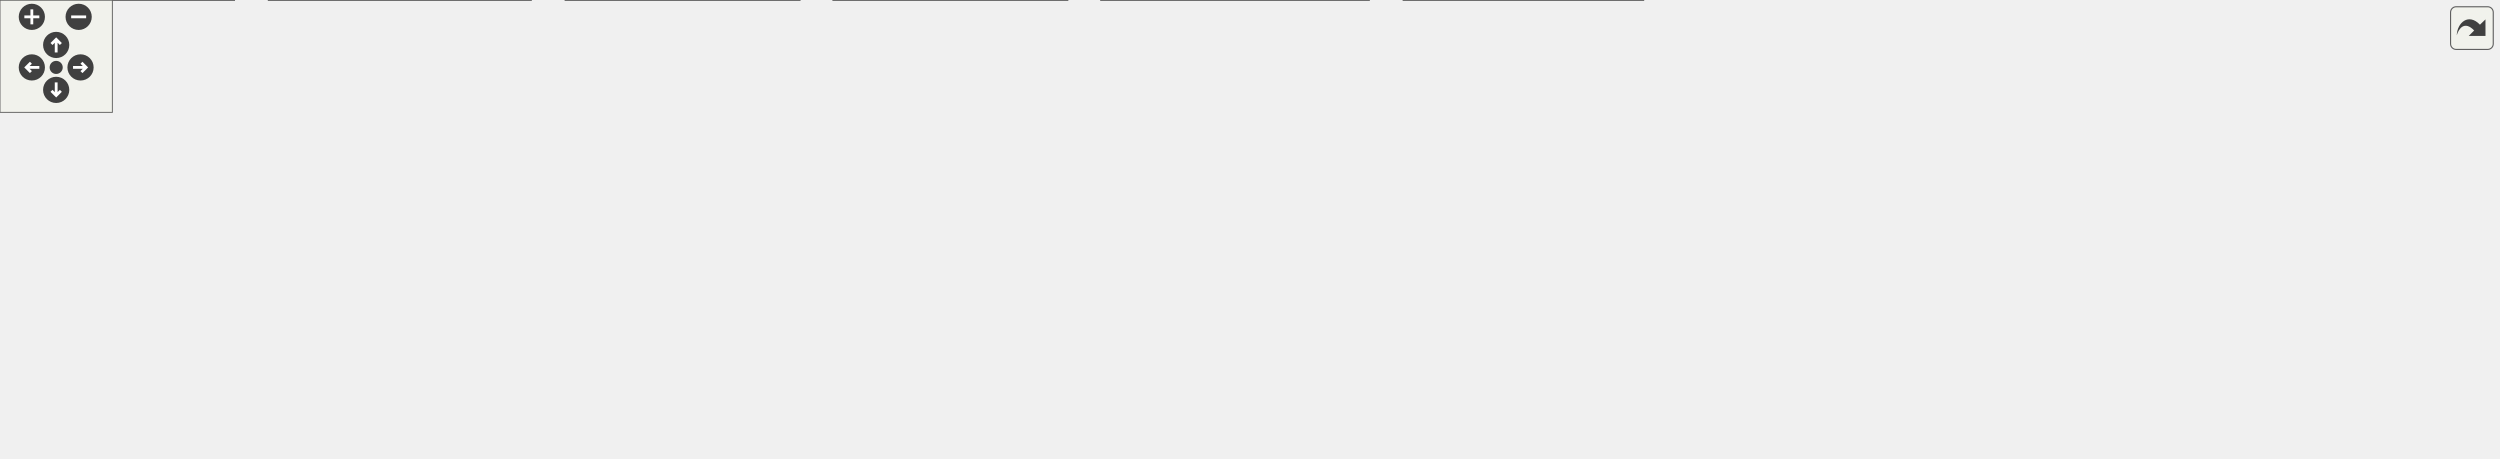
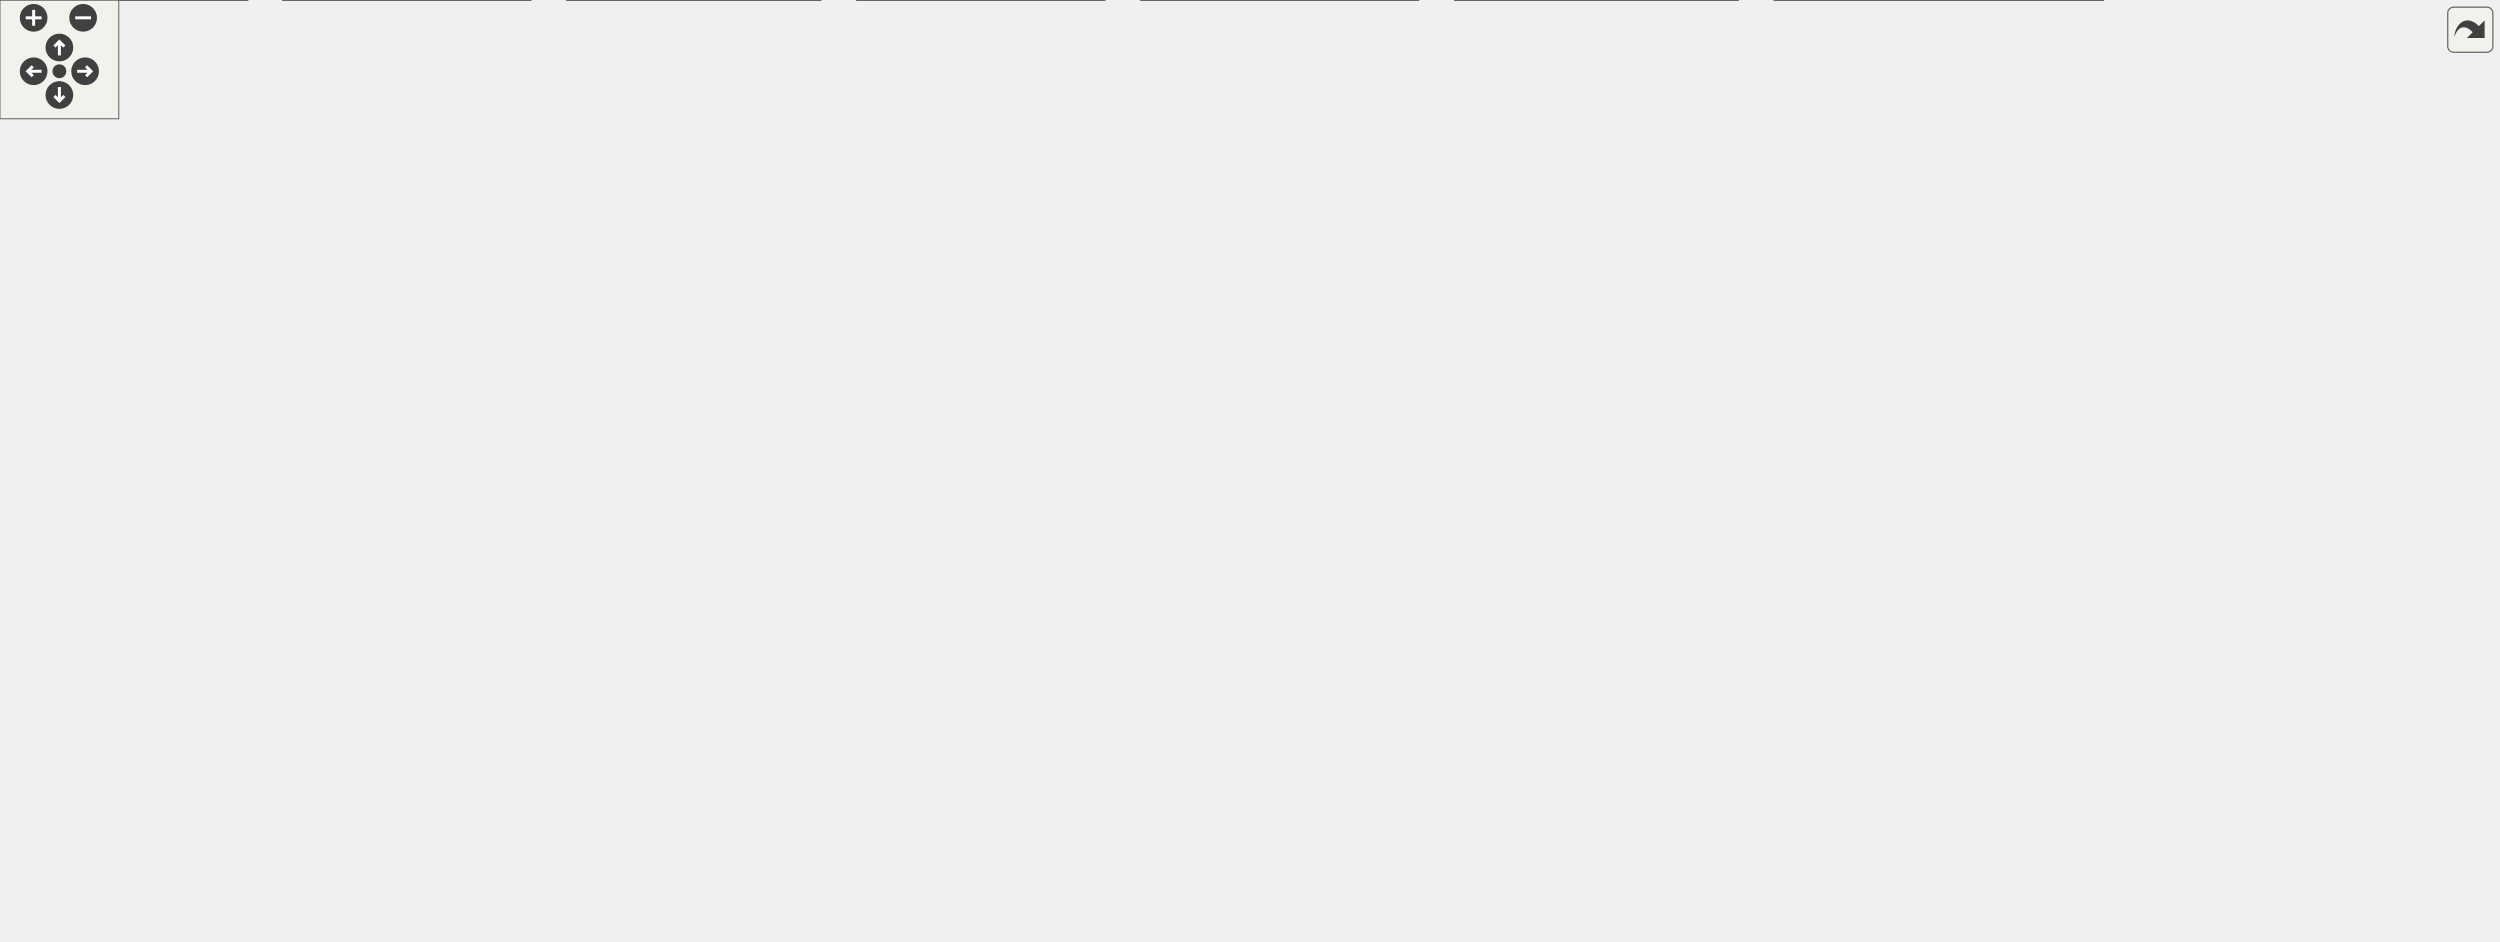
<svg xmlns="http://www.w3.org/2000/svg" xmlns:xlink="http://www.w3.org/1999/xlink" id="main" version="1.1" xml:space="preserve">
  <style type="text/css">
.edge:hover path { stroke: red; }
.edge:hover polygon { stroke: red; fill: red; }
</style>
  <defs>
    <circle id="rim" cx="0" cy="0" r="7" />
    <circle id="rim2" cx="0" cy="0" r="3.5" />
    <g id="zoomPlus">
      <use xlink:href="#rim" fill="#404040">
        <set attributeName="fill" to="#808080" begin="zoomplus.mouseover" end="zoomplus.mouseout" />
      </use>
      <path d="M-4,0h8M0,-4v8" fill="none" stroke="white" stroke-width="1.5" pointer-events="none" />
    </g>
    <g id="zoomMin">
      <use xlink:href="#rim" fill="#404040">
        <set attributeName="fill" to="#808080" begin="zoomminus.mouseover" end="zoomminus.mouseout" />
      </use>
      <path d="M-4,0h8" fill="none" stroke="white" stroke-width="1.5" pointer-events="none" />
    </g>
    <g id="dirArrow">
      <path fill="none" stroke="white" stroke-width="1.5" d="M0,-3.0v7 M-2.5,-0.5L0,-3.0L2.5,-0.5" />
    </g>
    <g id="resetDef">
      <use xlink:href="#rim2" fill="#404040">
        <set attributeName="fill" to="#808080" begin="reset.mouseover" end="reset.mouseout" />
      </use>
    </g>
  </defs>
  <svg id="graph" class="graph">
    <g id="viewport">
      <g id="node1" class="node">
        <g id="a_node1">
          <a xlink:title=" ">
-             <polygon fill="#999999" stroke="#666666" points="904,-184 701,-184 701,-154 904,-154 904,-184" />
-             <text text-anchor="start" x="709" y="-172" font-family="Helvetica,sans-Serif" font-size="10.00">plugins/resources/meshloader</text>
-             <text text-anchor="middle" x="802.5" y="-161" font-family="Helvetica,sans-Serif" font-size="10.00">/src/Madgine/meshloader/gpumeshloader.h</text>
+             <polygon fill="#999999" stroke="#666666" points="667,-415 464,-415 464,-385 667,-385 667,-415" />
+             <text text-anchor="start" x="472" y="-403" font-family="Helvetica,sans-Serif" font-size="10.00">plugins/resources/meshloader</text>
+             <text text-anchor="middle" x="565.5" y="-392" font-family="Helvetica,sans-Serif" font-size="10.00">/src/Madgine/meshloader/gpumeshloader.h</text>
          </a>
        </g>
      </g>
      <g id="node2" class="node">
        <g id="a_node2">
-           <a xlink:href="mesh_8h.html" target="_top" xlink:title=" ">
-             <polygon fill="white" stroke="#666666" points="564.5,-118 436.5,-118 436.5,-77 564.5,-77 564.5,-118" />
-             <text text-anchor="start" x="444.5" y="-106" font-family="Helvetica,sans-Serif" font-size="10.00">plugins/misc/scene</text>
-             <text text-anchor="start" x="444.5" y="-95" font-family="Helvetica,sans-Serif" font-size="10.00">/src/Madgine/scene/entity</text>
-             <text text-anchor="middle" x="500.5" y="-84" font-family="Helvetica,sans-Serif" font-size="10.00">/components/mesh.h</text>
+           <a xlink:href="litscenerenderdata_8h.html" target="_top" xlink:title=" ">
+             <polygon fill="white" stroke="#666666" points="339,-272 214,-272 214,-231 339,-231 339,-272" />
+             <text text-anchor="start" x="222" y="-260" font-family="Helvetica,sans-Serif" font-size="10.00">plugins/misc/scene</text>
+             <text text-anchor="start" x="222" y="-249" font-family="Helvetica,sans-Serif" font-size="10.00">/renderer/Madgine/render</text>
+             <text text-anchor="middle" x="276.5" y="-238" font-family="Helvetica,sans-Serif" font-size="10.00">/litscenerenderdata.h</text>
          </a>
        </g>
      </g>
      <g id="edge1" class="edge">
-         <path fill="none" stroke="#63b8ff" d="M720.97,-151.15C677.15,-141.86 622.25,-129.83 573.5,-118 570.7,-117.32 567.83,-116.61 564.95,-115.89" />
-         <polygon fill="#63b8ff" stroke="#63b8ff" points="720.16,-154.56 730.67,-153.2 721.61,-147.71 720.16,-154.56" />
-       </g>
-       <g id="node9" class="node">
-         <g id="a_node9">
-           <a xlink:href="widgetmanager_8cpp.html" target="_top" xlink:title=" ">
-             <polygon fill="white" stroke="#666666" points="692.5,-118 582.5,-118 582.5,-77 692.5,-77 692.5,-118" />
-             <text text-anchor="start" x="590.5" y="-106" font-family="Helvetica,sans-Serif" font-size="10.00">plugins/misc/widgets</text>
-             <text text-anchor="start" x="590.5" y="-95" font-family="Helvetica,sans-Serif" font-size="10.00">/src/Madgine/widgets</text>
-             <text text-anchor="middle" x="637.5" y="-84" font-family="Helvetica,sans-Serif" font-size="10.00">/widgetmanager.cpp</text>
-           </a>
-         </g>
-       </g>
-       <g id="edge8" class="edge">
-         <path fill="none" stroke="#63b8ff" d="M757.96,-149.24C735.32,-139.7 707.8,-128.11 684.78,-118.42" />
-         <polygon fill="#63b8ff" stroke="#63b8ff" points="756.34,-152.36 766.92,-153.01 759.06,-145.9 756.34,-152.36" />
-       </g>
-       <g id="node10" class="node">
-         <g id="a_node10">
-           <a xlink:href="pipelineloader_8cpp.html" target="_top" xlink:title=" ">
-             <polygon fill="white" stroke="#666666" points="894,-112.5 711,-112.5 711,-82.5 894,-82.5 894,-112.5" />
-             <text text-anchor="start" x="719" y="-100.5" font-family="Helvetica,sans-Serif" font-size="10.00">plugins/renderer/api</text>
-             <text text-anchor="middle" x="802.5" y="-89.5" font-family="Helvetica,sans-Serif" font-size="10.00">/src/Madgine/render/pipelineloader.cpp</text>
-           </a>
-         </g>
-       </g>
-       <g id="edge9" class="edge">
-         <path fill="none" stroke="#63b8ff" d="M802.5,-142.26C802.5,-132.33 802.5,-121.36 802.5,-112.88" />
-         <polygon fill="#63b8ff" stroke="#63b8ff" points="799,-142.09 802.5,-152.09 806,-142.09 799,-142.09" />
+         <path fill="none" stroke="#63b8ff" d="M452.28,-387.99C417.28,-380.73 379.95,-368.75 349.5,-349 320.07,-329.91 297.97,-294.66 286.16,-272.46" />
+         <polygon fill="#63b8ff" stroke="#63b8ff" points="451.58,-391.42 462.06,-389.9 452.92,-384.55 451.58,-391.42" />
      </g>
      <g id="node11" class="node">
        <g id="a_node11">
+           <a xlink:href="shadowscenerenderdata_8h.html" target="_top" xlink:title=" ">
+             <polygon fill="white" stroke="#666666" points="492,-349 359,-349 359,-308 492,-308 492,-349" />
+             <text text-anchor="start" x="367" y="-337" font-family="Helvetica,sans-Serif" font-size="10.00">plugins/misc/scene</text>
+             <text text-anchor="start" x="367" y="-326" font-family="Helvetica,sans-Serif" font-size="10.00">/renderer/Madgine/render</text>
+             <text text-anchor="middle" x="425.5" y="-315" font-family="Helvetica,sans-Serif" font-size="10.00">/shadowscenerenderdata.h</text>
+           </a>
+         </g>
+       </g>
+       <g id="edge12" class="edge">
+         <path fill="none" stroke="#63b8ff" d="M526.4,-379.59C507.44,-370.18 484.71,-358.89 465.62,-349.42" />
+         <polygon fill="#63b8ff" stroke="#63b8ff" points="524.62,-382.61 535.14,-383.93 527.74,-376.35 524.62,-382.61" />
+       </g>
+       <g id="node16" class="node">
+         <g id="a_node16">
+           <a xlink:href="mesh_8h.html" target="_top" xlink:title=" ">
+             <polygon fill="white" stroke="#666666" points="372.5,-118 244.5,-118 244.5,-77 372.5,-77 372.5,-118" />
+             <text text-anchor="start" x="252.5" y="-106" font-family="Helvetica,sans-Serif" font-size="10.00">plugins/misc/scene</text>
+             <text text-anchor="start" x="252.5" y="-95" font-family="Helvetica,sans-Serif" font-size="10.00">/src/Madgine/scene/entity</text>
+             <text text-anchor="middle" x="308.5" y="-84" font-family="Helvetica,sans-Serif" font-size="10.00">/components/mesh.h</text>
+           </a>
+         </g>
+       </g>
+       <g id="edge23" class="edge">
+         <path fill="none" stroke="#63b8ff" d="M452.21,-388.51C405.61,-381.32 352.01,-369.25 306.5,-349 254.61,-325.91 229.82,-322.84 204.5,-272 175.77,-214.32 241.66,-150.18 281.29,-118.48" />
+         <polygon fill="#63b8ff" stroke="#63b8ff" points="451.68,-391.97 462.09,-389.96 452.7,-385.04 451.68,-391.97" />
+       </g>
+       <g id="node18" class="node">
+         <g id="a_node18">
+           <a xlink:href="widgetmanager_8cpp.html" target="_top" xlink:title=" ">
+             <polygon fill="white" stroke="#666666" points="620.5,-349 510.5,-349 510.5,-308 620.5,-308 620.5,-349" />
+             <text text-anchor="start" x="518.5" y="-337" font-family="Helvetica,sans-Serif" font-size="10.00">plugins/misc/widgets</text>
+             <text text-anchor="start" x="518.5" y="-326" font-family="Helvetica,sans-Serif" font-size="10.00">/src/Madgine/widgets</text>
+             <text text-anchor="middle" x="565.5" y="-315" font-family="Helvetica,sans-Serif" font-size="10.00">/widgetmanager.cpp</text>
+           </a>
+         </g>
+       </g>
+       <g id="edge30" class="edge">
+         <path fill="none" stroke="#63b8ff" d="M565.5,-373.36C565.5,-365.45 565.5,-356.87 565.5,-349.42" />
+         <polygon fill="#63b8ff" stroke="#63b8ff" points="562,-373.09 565.5,-383.09 569,-373.09 562,-373.09" />
+       </g>
+       <g id="node19" class="node">
+         <g id="a_node19">
+           <a xlink:href="pipelineloader_8cpp.html" target="_top" xlink:title=" ">
+             <polygon fill="white" stroke="#666666" points="822,-343.5 639,-343.5 639,-313.5 822,-313.5 822,-343.5" />
+             <text text-anchor="start" x="647" y="-331.5" font-family="Helvetica,sans-Serif" font-size="10.00">plugins/renderer/api</text>
+             <text text-anchor="middle" x="730.5" y="-320.5" font-family="Helvetica,sans-Serif" font-size="10.00">/src/Madgine/render/pipelineloader.cpp</text>
+           </a>
+         </g>
+       </g>
+       <g id="edge31" class="edge">
+         <path fill="none" stroke="#63b8ff" d="M610.09,-380.22C637.23,-368.79 671.37,-354.41 696.36,-343.88" />
+         <polygon fill="#63b8ff" stroke="#63b8ff" points="608.94,-376.9 601.08,-384.01 611.66,-383.36 608.94,-376.9" />
+       </g>
+       <g id="node20" class="node">
+         <g id="a_node20">
          <a xlink:href="rendermeshloader_8h.html" target="_top" xlink:title=" ">
-             <polygon fill="white" stroke="#666666" points="1103,-112.5 912,-112.5 912,-82.5 1103,-82.5 1103,-112.5" />
-             <text text-anchor="start" x="920" y="-100.5" font-family="Helvetica,sans-Serif" font-size="10.00">plugins/renderer/api</text>
-             <text text-anchor="middle" x="1007.5" y="-89.5" font-family="Helvetica,sans-Serif" font-size="10.00">/src/Madgine/render/rendermeshloader.h</text>
-           </a>
-         </g>
-       </g>
-       <g id="edge10" class="edge">
-         <path fill="none" stroke="#63b8ff" d="M855.67,-149.97C889.74,-138.42 933.34,-123.64 965.08,-112.88" />
-         <polygon fill="#63b8ff" stroke="#63b8ff" points="854.76,-146.59 846.41,-153.11 857,-153.22 854.76,-146.59" />
-       </g>
-       <g id="node14" class="node">
-         <g id="a_node14">
+             <polygon fill="white" stroke="#666666" points="1031,-343.5 840,-343.5 840,-313.5 1031,-313.5 1031,-343.5" />
+             <text text-anchor="start" x="848" y="-331.5" font-family="Helvetica,sans-Serif" font-size="10.00">plugins/renderer/api</text>
+             <text text-anchor="middle" x="935.5" y="-320.5" font-family="Helvetica,sans-Serif" font-size="10.00">/src/Madgine/render/rendermeshloader.h</text>
+           </a>
+         </g>
+       </g>
+       <g id="edge32" class="edge">
+         <path fill="none" stroke="#63b8ff" d="M653.61,-382.45C715.97,-370.74 798.77,-355.18 858.49,-343.97" />
+         <polygon fill="#63b8ff" stroke="#63b8ff" points="653.28,-378.95 644.1,-384.24 654.58,-385.83 653.28,-378.95" />
+       </g>
+       <g id="node23" class="node">
+         <g id="a_node23">
          <a xlink:href="gpumeshloader_8cpp.html" target="_top" xlink:title=" ">
-             <polygon fill="white" stroke="#666666" points="1334,-112.5 1121,-112.5 1121,-82.5 1334,-82.5 1334,-112.5" />
-             <text text-anchor="start" x="1129" y="-100.5" font-family="Helvetica,sans-Serif" font-size="10.00">plugins/resources/meshloader</text>
-             <text text-anchor="middle" x="1227.5" y="-89.5" font-family="Helvetica,sans-Serif" font-size="10.00">/src/Madgine/meshloader/gpumeshloader.cpp</text>
-           </a>
-         </g>
-       </g>
-       <g id="edge13" class="edge">
-         <path fill="none" stroke="#63b8ff" d="M904.5,-151.76C964.98,-142.08 1043.13,-129.47 1112.5,-118 1122.29,-116.38 1132.54,-114.67 1142.73,-112.95" />
-         <polygon fill="#63b8ff" stroke="#63b8ff" points="904.23,-148.26 894.91,-153.29 905.34,-155.17 904.23,-148.26" />
+             <polygon fill="white" stroke="#666666" points="1262,-343.5 1049,-343.5 1049,-313.5 1262,-313.5 1262,-343.5" />
+             <text text-anchor="start" x="1057" y="-331.5" font-family="Helvetica,sans-Serif" font-size="10.00">plugins/resources/meshloader</text>
+             <text text-anchor="middle" x="1155.5" y="-320.5" font-family="Helvetica,sans-Serif" font-size="10.00">/src/Madgine/meshloader/gpumeshloader.cpp</text>
+           </a>
+         </g>
+       </g>
+       <g id="edge35" class="edge">
+         <path fill="none" stroke="#63b8ff" d="M678.42,-389.14C774.81,-380.23 917.03,-365.95 1040.5,-349 1051.33,-347.51 1062.71,-345.79 1073.93,-343.99" />
+         <polygon fill="#63b8ff" stroke="#63b8ff" points="678.33,-385.63 668.69,-390.03 678.97,-392.6 678.33,-385.63" />
      </g>
      <g id="node3" class="node">
        <g id="a_node3">
          <a xlink:href="litscenerenderdata_8cpp.html" target="_top" xlink:title=" ">
            <polygon fill="white" stroke="#666666" points="125,-41 0,-41 0,0 125,0 125,-41" />
            <text text-anchor="start" x="8" y="-29" font-family="Helvetica,sans-Serif" font-size="10.00">plugins/misc/scene</text>
            <text text-anchor="start" x="8" y="-18" font-family="Helvetica,sans-Serif" font-size="10.00">/renderer/Madgine/render</text>
            <text text-anchor="middle" x="62.5" y="-7" font-family="Helvetica,sans-Serif" font-size="10.00">/litscenerenderdata.cpp</text>
          </a>
        </g>
      </g>
      <g id="edge2" class="edge">
-         <path fill="none" stroke="#63b8ff" d="M425.2,-87.63C350.89,-78.28 234.25,-62 134.5,-41 131.46,-40.36 128.35,-39.67 125.23,-38.94" />
-         <polygon fill="#63b8ff" stroke="#63b8ff" points="424.44,-91.06 434.8,-88.83 425.31,-84.12 424.44,-91.06" />
+         <path fill="none" stroke="#63b8ff" d="M237.51,-224.07C225.76,-215.38 213.17,-205.3 202.5,-195 150.28,-144.6 99.45,-74.96 75.99,-41.29" />
+         <polygon fill="#63b8ff" stroke="#63b8ff" points="235.32,-226.81 245.47,-229.83 239.42,-221.14 235.32,-226.81" />
      </g>
      <g id="node4" class="node">
        <g id="a_node4">
-           <a xlink:href="pointshadowrenderpass_8cpp.html" target="_top" xlink:title=" ">
-             <polygon fill="white" stroke="#666666" points="283.5,-41 143.5,-41 143.5,0 283.5,0 283.5,-41" />
-             <text text-anchor="start" x="151.5" y="-29" font-family="Helvetica,sans-Serif" font-size="10.00">plugins/misc/scene</text>
-             <text text-anchor="start" x="151.5" y="-18" font-family="Helvetica,sans-Serif" font-size="10.00">/renderer/Madgine/render</text>
-             <text text-anchor="middle" x="213.5" y="-7" font-family="Helvetica,sans-Serif" font-size="10.00">/pointshadowrenderpass.cpp</text>
+           <a xlink:href="scenerenderpass_8h.html" target="_top" xlink:title=" ">
+             <polygon fill="white" stroke="#666666" points="482,-195 357,-195 357,-154 482,-154 482,-195" />
+             <text text-anchor="start" x="365" y="-183" font-family="Helvetica,sans-Serif" font-size="10.00">plugins/misc/scene</text>
+             <text text-anchor="start" x="365" y="-172" font-family="Helvetica,sans-Serif" font-size="10.00">/renderer/Madgine/render</text>
+             <text text-anchor="middle" x="419.5" y="-161" font-family="Helvetica,sans-Serif" font-size="10.00">/scenerenderpass.h</text>
          </a>
        </g>
      </g>
      <g id="edge3" class="edge">
-         <path fill="none" stroke="#63b8ff" d="M424.95,-76.76C381.3,-65.35 326.74,-51.09 283.98,-39.92" />
-         <polygon fill="#63b8ff" stroke="#63b8ff" points="424.07,-80.14 434.63,-79.29 425.84,-73.37 424.07,-80.14" />
+         <path fill="none" stroke="#63b8ff" d="M324.46,-225.35C342.99,-215.63 363.9,-204.66 381.38,-195.49" />
+         <polygon fill="#63b8ff" stroke="#63b8ff" points="323.02,-222.15 315.79,-229.9 326.27,-228.35 323.02,-222.15" />
      </g>
      <g id="node5" class="node">
        <g id="a_node5">
+           <a xlink:href="scenemainwindowcomponent_8h.html" target="_top" xlink:title=" ">
+             <polygon fill="white" stroke="#666666" points="584,-118 429,-118 429,-77 584,-77 584,-118" />
+             <text text-anchor="start" x="437" y="-106" font-family="Helvetica,sans-Serif" font-size="10.00">plugins/misc/scene</text>
+             <text text-anchor="start" x="437" y="-95" font-family="Helvetica,sans-Serif" font-size="10.00">/renderer/Madgine/render</text>
+             <text text-anchor="middle" x="506.5" y="-84" font-family="Helvetica,sans-Serif" font-size="10.00">/scenemainwindowcomponent.h</text>
+           </a>
+         </g>
+       </g>
+       <g id="edge4" class="edge">
+         <path fill="none" stroke="#63b8ff" d="M451.06,-146.29C461.79,-137.05 473.56,-126.89 483.49,-118.33" />
+         <polygon fill="#63b8ff" stroke="#63b8ff" points="448.79,-143.63 443.5,-152.81 453.36,-148.93 448.79,-143.63" />
+       </g>
+       <g id="node8" class="node">
+         <g id="a_node8">
          <a xlink:href="scenerenderpass_8cpp.html" target="_top" xlink:title=" ">
-             <polygon fill="white" stroke="#666666" points="427,-41 302,-41 302,0 427,0 427,-41" />
-             <text text-anchor="start" x="310" y="-29" font-family="Helvetica,sans-Serif" font-size="10.00">plugins/misc/scene</text>
-             <text text-anchor="start" x="310" y="-18" font-family="Helvetica,sans-Serif" font-size="10.00">/renderer/Madgine/render</text>
-             <text text-anchor="middle" x="364.5" y="-7" font-family="Helvetica,sans-Serif" font-size="10.00">/scenerenderpass.cpp</text>
-           </a>
-         </g>
-       </g>
-       <g id="edge4" class="edge">
-         <path fill="none" stroke="#63b8ff" d="M454.4,-71.08C436.89,-61.42 417.22,-50.58 400.76,-41.49" />
-         <polygon fill="#63b8ff" stroke="#63b8ff" points="452.64,-74.1 463.09,-75.87 456.02,-67.97 452.64,-74.1" />
+             <polygon fill="white" stroke="#666666" points="558,-41 433,-41 433,0 558,0 558,-41" />
+             <text text-anchor="start" x="441" y="-29" font-family="Helvetica,sans-Serif" font-size="10.00">plugins/misc/scene</text>
+             <text text-anchor="start" x="441" y="-18" font-family="Helvetica,sans-Serif" font-size="10.00">/renderer/Madgine/render</text>
+             <text text-anchor="middle" x="495.5" y="-7" font-family="Helvetica,sans-Serif" font-size="10.00">/scenerenderpass.cpp</text>
+           </a>
+         </g>
+       </g>
+       <g id="edge11" class="edge">
+         <path fill="none" stroke="#63b8ff" d="M412.62,-142.63C409.81,-122.82 409.27,-97.13 419.5,-77 427.05,-62.14 440.65,-50.31 454.28,-41.46" />
+         <polygon fill="#63b8ff" stroke="#63b8ff" points="409.14,-143.05 414.27,-152.32 416.04,-141.87 409.14,-143.05" />
+       </g>
+       <g id="edge5" class="edge">
+         <path fill="none" stroke="#63b8ff" d="M417.47,-82.49C405.38,-80.63 393.14,-78.75 381.5,-77 271.36,-60.42 242.52,-63.79 133.5,-41 130.75,-40.42 127.94,-39.8 125.12,-39.15" />
+         <polygon fill="#63b8ff" stroke="#63b8ff" points="416.59,-85.9 427.01,-83.97 417.66,-78.98 416.59,-85.9" />
      </g>
      <g id="node6" class="node">
        <g id="a_node6">
-           <a xlink:href="shadowrenderpass_8cpp.html" target="_top" xlink:title=" ">
-             <polygon fill="white" stroke="#666666" points="570,-41 445,-41 445,0 570,0 570,-41" />
-             <text text-anchor="start" x="453" y="-29" font-family="Helvetica,sans-Serif" font-size="10.00">plugins/misc/scene</text>
-             <text text-anchor="start" x="453" y="-18" font-family="Helvetica,sans-Serif" font-size="10.00">/renderer/Madgine/render</text>
-             <text text-anchor="middle" x="507.5" y="-7" font-family="Helvetica,sans-Serif" font-size="10.00">/shadowrenderpass.cpp</text>
-           </a>
-         </g>
-       </g>
-       <g id="edge5" class="edge">
-         <path fill="none" stroke="#63b8ff" d="M503.41,-65.36C504.16,-57.24 504.96,-48.7 505.65,-41.33" />
-         <polygon fill="#63b8ff" stroke="#63b8ff" points="499.92,-65.01 502.48,-75.29 506.89,-65.66 499.92,-65.01" />
+           <a xlink:href="pointshadowrenderpass_8cpp.html" target="_top" xlink:title=" ">
+             <polygon fill="white" stroke="#666666" points="716.5,-41 576.5,-41 576.5,0 716.5,0 716.5,-41" />
+             <text text-anchor="start" x="584.5" y="-29" font-family="Helvetica,sans-Serif" font-size="10.00">plugins/misc/scene</text>
+             <text text-anchor="start" x="584.5" y="-18" font-family="Helvetica,sans-Serif" font-size="10.00">/renderer/Madgine/render</text>
+             <text text-anchor="middle" x="646.5" y="-7" font-family="Helvetica,sans-Serif" font-size="10.00">/pointshadowrenderpass.cpp</text>
+           </a>
+         </g>
+       </g>
+       <g id="edge6" class="edge">
+         <path fill="none" stroke="#63b8ff" d="M553.71,-71.21C571.79,-61.52 592.15,-50.62 609.18,-41.49" />
+         <polygon fill="#63b8ff" stroke="#63b8ff" points="552.15,-68.08 544.98,-75.88 555.45,-74.25 552.15,-68.08" />
      </g>
      <g id="node7" class="node">
        <g id="a_node7">
+           <a xlink:href="scenemainwindowcomponent_8cpp.html" target="_top" xlink:title=" ">
+             <polygon fill="white" stroke="#666666" points="1062.5,-41 896.5,-41 896.5,0 1062.5,0 1062.5,-41" />
+             <text text-anchor="start" x="904.5" y="-29" font-family="Helvetica,sans-Serif" font-size="10.00">plugins/misc/scene</text>
+             <text text-anchor="start" x="904.5" y="-18" font-family="Helvetica,sans-Serif" font-size="10.00">/renderer/Madgine/render</text>
+             <text text-anchor="middle" x="979.5" y="-7" font-family="Helvetica,sans-Serif" font-size="10.00">/scenemainwindowcomponent.cpp</text>
+           </a>
+         </g>
+       </g>
+       <g id="edge7" class="edge">
+         <path fill="none" stroke="#63b8ff" d="M595.35,-76.78C724.73,-55.03 760.61,-61.89 886.5,-41 889.67,-40.47 892.9,-39.91 896.16,-39.33" />
+         <polygon fill="#63b8ff" stroke="#63b8ff" points="594.97,-73.29 585.7,-78.43 596.15,-80.19 594.97,-73.29" />
+       </g>
+       <g id="edge8" class="edge">
+         <path fill="none" stroke="#63b8ff" d="M501.98,-65.65C500.77,-57.43 499.5,-48.78 498.41,-41.33" />
+         <polygon fill="#63b8ff" stroke="#63b8ff" points="498.48,-65.91 503.39,-75.3 505.4,-64.9 498.48,-65.91" />
+       </g>
+       <g id="node9" class="node">
+         <g id="a_node9">
+           <a xlink:href="shadowrenderpass_8cpp.html" target="_top" xlink:title=" ">
+             <polygon fill="white" stroke="#666666" points="268,-41 143,-41 143,0 268,0 268,-41" />
+             <text text-anchor="start" x="151" y="-29" font-family="Helvetica,sans-Serif" font-size="10.00">plugins/misc/scene</text>
+             <text text-anchor="start" x="151" y="-18" font-family="Helvetica,sans-Serif" font-size="10.00">/renderer/Madgine/render</text>
+             <text text-anchor="middle" x="205.5" y="-7" font-family="Helvetica,sans-Serif" font-size="10.00">/shadowrenderpass.cpp</text>
+           </a>
+         </g>
+       </g>
+       <g id="edge9" class="edge">
+         <path fill="none" stroke="#63b8ff" d="M417.57,-75.53C375.1,-65.37 323.6,-52.83 277.5,-41 274.49,-40.23 271.41,-39.43 268.3,-38.61" />
+         <polygon fill="#63b8ff" stroke="#63b8ff" points="416.72,-78.93 427.26,-77.85 418.34,-72.12 416.72,-78.93" />
+       </g>
+       <g id="node10" class="node">
+         <g id="a_node10">
          <a xlink:href="shadowscenerenderdata_8cpp.html" target="_top" xlink:title=" ">
-             <polygon fill="white" stroke="#666666" points="731,-41 588,-41 588,0 731,0 731,-41" />
-             <text text-anchor="start" x="596" y="-29" font-family="Helvetica,sans-Serif" font-size="10.00">plugins/misc/scene</text>
-             <text text-anchor="start" x="596" y="-18" font-family="Helvetica,sans-Serif" font-size="10.00">/renderer/Madgine/render</text>
-             <text text-anchor="middle" x="659.5" y="-7" font-family="Helvetica,sans-Serif" font-size="10.00">/shadowscenerenderdata.cpp</text>
-           </a>
-         </g>
-       </g>
-       <g id="edge6" class="edge">
-         <path fill="none" stroke="#63b8ff" d="M552.97,-71.75C573.79,-61.93 597.41,-50.79 617.11,-41.49" />
-         <polygon fill="#63b8ff" stroke="#63b8ff" points="551.61,-68.52 544.06,-75.95 554.6,-74.85 551.61,-68.52" />
-       </g>
-       <g id="node8" class="node">
-         <g id="a_node8">
-           <a xlink:href="mesh_8cpp.html" target="_top" xlink:title=" ">
-             <polygon fill="white" stroke="#666666" points="877.5,-41 749.5,-41 749.5,0 877.5,0 877.5,-41" />
-             <text text-anchor="start" x="757.5" y="-29" font-family="Helvetica,sans-Serif" font-size="10.00">plugins/misc/scene</text>
-             <text text-anchor="start" x="757.5" y="-18" font-family="Helvetica,sans-Serif" font-size="10.00">/src/Madgine/scene/entity</text>
-             <text text-anchor="middle" x="813.5" y="-7" font-family="Helvetica,sans-Serif" font-size="10.00">/components/mesh.cpp</text>
-           </a>
-         </g>
-       </g>
-       <g id="edge7" class="edge">
-         <path fill="none" stroke="#63b8ff" d="M576.06,-76.44C648.8,-59.16 669.53,-57.8 739.5,-41 742.73,-40.22 746.03,-39.41 749.37,-38.58" />
-         <polygon fill="#63b8ff" stroke="#63b8ff" points="575.32,-73.02 566.42,-78.75 576.96,-79.82 575.32,-73.02" />
+             <polygon fill="white" stroke="#666666" points="878,-41 735,-41 735,0 878,0 878,-41" />
+             <text text-anchor="start" x="743" y="-29" font-family="Helvetica,sans-Serif" font-size="10.00">plugins/misc/scene</text>
+             <text text-anchor="start" x="743" y="-18" font-family="Helvetica,sans-Serif" font-size="10.00">/renderer/Madgine/render</text>
+             <text text-anchor="middle" x="806.5" y="-7" font-family="Helvetica,sans-Serif" font-size="10.00">/shadowscenerenderdata.cpp</text>
+           </a>
+         </g>
+       </g>
+       <g id="edge10" class="edge">
+         <path fill="none" stroke="#63b8ff" d="M595.24,-74.31C639.67,-63.21 692.74,-49.94 734.58,-39.48" />
+         <polygon fill="#63b8ff" stroke="#63b8ff" points="594.47,-70.9 585.62,-76.72 596.17,-77.69 594.47,-70.9" />
+       </g>
+       <g id="edge22" class="edge">
+         <path fill="none" stroke="#63b8ff" d="M503.08,-307.51C564,-291.79 638.71,-272.46 639.5,-272 731.93,-218.32 783.26,-90.55 800.17,-41.32" />
+         <polygon fill="#63b8ff" stroke="#63b8ff" points="502.55,-304.03 493.74,-309.92 504.3,-310.81 502.55,-304.03" />
      </g>
      <g id="node12" class="node">
        <g id="a_node12">
-           <a xlink:href="rendercontext_8cpp.html" target="_top" xlink:title=" ">
-             <polygon fill="white" stroke="#666666" points="1091.5,-35.5 909.5,-35.5 909.5,-5.5 1091.5,-5.5 1091.5,-35.5" />
-             <text text-anchor="start" x="917.5" y="-23.5" font-family="Helvetica,sans-Serif" font-size="10.00">plugins/renderer/api</text>
-             <text text-anchor="middle" x="1000.5" y="-12.5" font-family="Helvetica,sans-Serif" font-size="10.00">/src/Madgine/render/rendercontext.cpp</text>
-           </a>
-         </g>
-       </g>
-       <g id="edge11" class="edge">
-         <path fill="none" stroke="#63b8ff" d="M1005.09,-70.73C1004.01,-59.08 1002.76,-45.76 1001.85,-35.92" />
-         <polygon fill="#63b8ff" stroke="#63b8ff" points="1001.6,-70.9 1006.01,-80.53 1008.57,-70.25 1001.6,-70.9" />
+           <a xlink:href="pointshadowrenderpass_8h.html" target="_top" xlink:title=" ">
+             <polygon fill="white" stroke="#666666" points="630.5,-272 500.5,-272 500.5,-231 630.5,-231 630.5,-272" />
+             <text text-anchor="start" x="508.5" y="-260" font-family="Helvetica,sans-Serif" font-size="10.00">plugins/misc/scene</text>
+             <text text-anchor="start" x="508.5" y="-249" font-family="Helvetica,sans-Serif" font-size="10.00">/renderer/Madgine/render</text>
+             <text text-anchor="middle" x="565.5" y="-238" font-family="Helvetica,sans-Serif" font-size="10.00">/pointshadowrenderpass.h</text>
+           </a>
+         </g>
+       </g>
+       <g id="edge13" class="edge">
+         <path fill="none" stroke="#63b8ff" d="M472.71,-302.21C490.79,-292.52 511.15,-281.62 528.18,-272.49" />
+         <polygon fill="#63b8ff" stroke="#63b8ff" points="471.15,-299.08 463.98,-306.88 474.45,-305.25 471.15,-299.08" />
+       </g>
+       <g id="node15" class="node">
+         <g id="a_node15">
+           <a xlink:href="shadowrenderpass_8h.html" target="_top" xlink:title=" ">
+             <polygon fill="white" stroke="#666666" points="482,-272 357,-272 357,-231 482,-231 482,-272" />
+             <text text-anchor="start" x="365" y="-260" font-family="Helvetica,sans-Serif" font-size="10.00">plugins/misc/scene</text>
+             <text text-anchor="start" x="365" y="-249" font-family="Helvetica,sans-Serif" font-size="10.00">/renderer/Madgine/render</text>
+             <text text-anchor="middle" x="419.5" y="-238" font-family="Helvetica,sans-Serif" font-size="10.00">/shadowrenderpass.h</text>
+           </a>
+         </g>
+       </g>
+       <g id="edge19" class="edge">
+         <path fill="none" stroke="#63b8ff" d="M423.01,-296.36C422.36,-288.24 421.68,-279.7 421.09,-272.33" />
+         <polygon fill="#63b8ff" stroke="#63b8ff" points="419.52,-296.6 423.8,-306.29 426.49,-296.04 419.52,-296.6" />
+       </g>
+       <g id="edge18" class="edge">
+         <path fill="none" stroke="#63b8ff" d="M516.53,-225.35C497.61,-215.63 476.27,-204.66 458.42,-195.49" />
+         <polygon fill="#63b8ff" stroke="#63b8ff" points="514.92,-228.45 525.41,-229.91 518.12,-222.22 514.92,-228.45" />
+       </g>
+       <g id="edge17" class="edge">
+         <path fill="none" stroke="#63b8ff" d="M625.12,-225.77C668.35,-204.28 723.58,-168.6 749.5,-118 757.81,-101.78 758.84,-92.65 749.5,-77 740.13,-61.3 724.62,-49.78 708.44,-41.44" />
+         <polygon fill="#63b8ff" stroke="#63b8ff" points="623.83,-222.51 616.34,-230 626.87,-228.81 623.83,-222.51" />
      </g>
      <g id="node13" class="node">
        <g id="a_node13">
+           <a xlink:href="pointshadowrenderdata_8h.html" target="_top" xlink:title=" ">
+             <polygon fill="white" stroke="#666666" points="629.5,-195 501.5,-195 501.5,-154 629.5,-154 629.5,-195" />
+             <text text-anchor="start" x="509.5" y="-183" font-family="Helvetica,sans-Serif" font-size="10.00">plugins/misc/scene</text>
+             <text text-anchor="start" x="509.5" y="-172" font-family="Helvetica,sans-Serif" font-size="10.00">/renderer/Madgine/render</text>
+             <text text-anchor="middle" x="565.5" y="-161" font-family="Helvetica,sans-Serif" font-size="10.00">/pointshadowrenderdata.h</text>
+           </a>
+         </g>
+       </g>
+       <g id="edge14" class="edge">
+         <path fill="none" stroke="#63b8ff" d="M565.5,-219.36C565.5,-211.24 565.5,-202.7 565.5,-195.33" />
+         <polygon fill="#63b8ff" stroke="#63b8ff" points="562,-219.28 565.5,-229.28 569,-219.28 562,-219.28" />
+       </g>
+       <g id="edge16" class="edge">
+         <path fill="none" stroke="#63b8ff" d="M543,-144.9C536.03,-136.04 528.5,-126.47 522.1,-118.33" />
+         <polygon fill="#63b8ff" stroke="#63b8ff" points="540.13,-146.91 549.06,-152.61 545.63,-142.58 540.13,-146.91" />
+       </g>
+       <g id="node14" class="node">
+         <g id="a_node14">
+           <a xlink:href="pointshadowrenderdata_8cpp.html" target="_top" xlink:title=" ">
+             <polygon fill="white" stroke="#666666" points="740.5,-118 602.5,-118 602.5,-77 740.5,-77 740.5,-118" />
+             <text text-anchor="start" x="610.5" y="-106" font-family="Helvetica,sans-Serif" font-size="10.00">plugins/misc/scene</text>
+             <text text-anchor="start" x="610.5" y="-95" font-family="Helvetica,sans-Serif" font-size="10.00">/renderer/Madgine/render</text>
+             <text text-anchor="middle" x="671.5" y="-84" font-family="Helvetica,sans-Serif" font-size="10.00">/pointshadowrenderdata.cpp</text>
+           </a>
+         </g>
+       </g>
+       <g id="edge15" class="edge">
+         <path fill="none" stroke="#63b8ff" d="M602.97,-146.99C616.22,-137.61 630.89,-127.24 643.24,-118.49" />
+         <polygon fill="#63b8ff" stroke="#63b8ff" points="601.01,-144.09 594.86,-152.72 605.05,-149.81 601.01,-144.09" />
+       </g>
+       <g id="edge20" class="edge">
+         <path fill="none" stroke="#63b8ff" d="M419.5,-219.36C419.5,-211.24 419.5,-202.7 419.5,-195.33" />
+         <polygon fill="#63b8ff" stroke="#63b8ff" points="416,-219.28 419.5,-229.28 423,-219.28 416,-219.28" />
+       </g>
+       <g id="edge21" class="edge">
+         <path fill="none" stroke="#63b8ff" d="M367.68,-225.23C326.28,-202.54 269.71,-165.51 235.5,-118 218.79,-94.79 211.2,-62.02 207.89,-41.26" />
+         <polygon fill="#63b8ff" stroke="#63b8ff" points="365.79,-228.19 376.26,-229.84 369.1,-222.02 365.79,-228.19" />
+       </g>
+       <g id="edge24" class="edge">
+         <path fill="none" stroke="#63b8ff" d="M233.18,-73.54C198.59,-62.99 158.05,-50.63 125.16,-40.6" />
+         <polygon fill="#63b8ff" stroke="#63b8ff" points="232.15,-76.88 242.74,-76.45 234.2,-70.19 232.15,-76.88" />
+       </g>
+       <g id="edge25" class="edge">
+         <path fill="none" stroke="#63b8ff" d="M383.79,-80.87C435.31,-70.03 505.13,-55.08 566.5,-41 569.7,-40.26 572.98,-39.5 576.29,-38.73" />
+         <polygon fill="#63b8ff" stroke="#63b8ff" points="383.3,-77.39 374.23,-82.87 384.74,-84.24 383.3,-77.39" />
+       </g>
+       <g id="edge26" class="edge">
+         <path fill="none" stroke="#63b8ff" d="M368.54,-72.42C393.42,-62.44 421.95,-51 445.65,-41.49" />
+         <polygon fill="#63b8ff" stroke="#63b8ff" points="367.5,-69.06 359.53,-76.03 370.11,-75.56 367.5,-69.06" />
+       </g>
+       <g id="edge27" class="edge">
+         <path fill="none" stroke="#63b8ff" d="M272.09,-69.99C259.22,-60.61 244.96,-50.24 232.96,-41.49" />
+         <polygon fill="#63b8ff" stroke="#63b8ff" points="269.8,-72.65 279.94,-75.71 273.92,-66.99 269.8,-72.65" />
+       </g>
+       <g id="edge28" class="edge">
+         <path fill="none" stroke="#63b8ff" d="M384.17,-82.61C395.98,-80.62 408.06,-78.68 419.5,-77 554.99,-57.15 590.69,-65.07 725.5,-41 728.49,-40.47 731.53,-39.89 734.61,-39.28" />
+         <polygon fill="#63b8ff" stroke="#63b8ff" points="383.72,-79.14 374.46,-84.28 384.9,-86.04 383.72,-79.14" />
+       </g>
+       <g id="node17" class="node">
+         <g id="a_node17">
+           <a xlink:href="mesh_8cpp.html" target="_top" xlink:title=" ">
+             <polygon fill="white" stroke="#666666" points="414.5,-41 286.5,-41 286.5,0 414.5,0 414.5,-41" />
+             <text text-anchor="start" x="294.5" y="-29" font-family="Helvetica,sans-Serif" font-size="10.00">plugins/misc/scene</text>
+             <text text-anchor="start" x="294.5" y="-18" font-family="Helvetica,sans-Serif" font-size="10.00">/src/Madgine/scene/entity</text>
+             <text text-anchor="middle" x="350.5" y="-7" font-family="Helvetica,sans-Serif" font-size="10.00">/components/mesh.cpp</text>
+           </a>
+         </g>
+       </g>
+       <g id="edge29" class="edge">
+         <path fill="none" stroke="#63b8ff" d="M325.14,-66.78C329.93,-58.23 335.03,-49.12 339.39,-41.33" />
+         <polygon fill="#63b8ff" stroke="#63b8ff" points="322.11,-65.04 320.27,-75.47 328.21,-68.46 322.11,-65.04" />
+       </g>
+       <g id="node21" class="node">
+         <g id="a_node21">
+           <a xlink:href="rendercontext_8cpp.html" target="_top" xlink:title=" ">
+             <polygon fill="white" stroke="#666666" points="1236.5,-266.5 1054.5,-266.5 1054.5,-236.5 1236.5,-236.5 1236.5,-266.5" />
+             <text text-anchor="start" x="1062.5" y="-254.5" font-family="Helvetica,sans-Serif" font-size="10.00">plugins/renderer/api</text>
+             <text text-anchor="middle" x="1145.5" y="-243.5" font-family="Helvetica,sans-Serif" font-size="10.00">/src/Madgine/render/rendercontext.cpp</text>
+           </a>
+         </g>
+       </g>
+       <g id="edge33" class="edge">
+         <path fill="none" stroke="#63b8ff" d="M986.41,-309.32C1022.88,-296.29 1071.32,-278.99 1105.13,-266.92" />
+         <polygon fill="#63b8ff" stroke="#63b8ff" points="985.66,-305.87 977.42,-312.53 988.01,-312.46 985.66,-305.87" />
+       </g>
+       <g id="node22" class="node">
+         <g id="a_node22">
          <a xlink:href="rendermeshloader_8cpp.html" target="_top" xlink:title=" ">
-             <polygon fill="white" stroke="#666666" points="1311,-35.5 1110,-35.5 1110,-5.5 1311,-5.5 1311,-35.5" />
-             <text text-anchor="start" x="1118" y="-23.5" font-family="Helvetica,sans-Serif" font-size="10.00">plugins/renderer/api</text>
-             <text text-anchor="middle" x="1210.5" y="-12.5" font-family="Helvetica,sans-Serif" font-size="10.00">/src/Madgine/render/rendermeshloader.cpp</text>
-           </a>
-         </g>
-       </g>
-       <g id="edge12" class="edge">
-         <path fill="none" stroke="#63b8ff" d="M1057.17,-78.15C1092.37,-65.14 1138.94,-47.94 1171.48,-35.92" />
-         <polygon fill="#63b8ff" stroke="#63b8ff" points="1056.23,-74.77 1048.06,-81.51 1058.65,-81.33 1056.23,-74.77" />
+             <polygon fill="white" stroke="#666666" points="1036,-266.5 835,-266.5 835,-236.5 1036,-236.5 1036,-266.5" />
+             <text text-anchor="start" x="843" y="-254.5" font-family="Helvetica,sans-Serif" font-size="10.00">plugins/renderer/api</text>
+             <text text-anchor="middle" x="935.5" y="-243.5" font-family="Helvetica,sans-Serif" font-size="10.00">/src/Madgine/render/rendermeshloader.cpp</text>
+           </a>
+         </g>
+       </g>
+       <g id="edge34" class="edge">
+         <path fill="none" stroke="#63b8ff" d="M935.5,-301.73C935.5,-290.08 935.5,-276.76 935.5,-266.92" />
+         <polygon fill="#63b8ff" stroke="#63b8ff" points="932,-301.53 935.5,-311.53 939,-301.53 932,-301.53" />
      </g>
    </g>
  </svg>
  <g id="navigator" transform="translate(0 0)" fill="#404254">
    <rect fill="#f2f5e9" fill-opacity="0.5" stroke="#606060" stroke-width=".5" x="0" y="0" width="60" height="60" />
    <use id="zoomplus" xlink:href="#zoomPlus" x="17" y="9" />
    <use id="zoomminus" xlink:href="#zoomMin" x="42" y="9" />
    <use id="reset" xlink:href="#resetDef" x="30" y="36" />
    <g id="arrowUp" xlink:href="#dirArrow" transform="translate(30 24)">
      <use xlink:href="#rim" fill="#404040">
        <set attributeName="fill" to="#808080" begin="arrowUp.mouseover" end="arrowUp.mouseout" />
      </use>
      <path fill="none" stroke="white" stroke-width="1.5" d="M0,-3.0v7 M-2.5,-0.5L0,-3.0L2.5,-0.5" />
    </g>
    <g id="arrowRight" xlink:href="#dirArrow" transform="rotate(90) translate(36 -43)">
      <use xlink:href="#rim" fill="#404040">
        <set attributeName="fill" to="#808080" begin="arrowRight.mouseover" end="arrowRight.mouseout" />
      </use>
      <path fill="none" stroke="white" stroke-width="1.5" d="M0,-3.0v7 M-2.5,-0.5L0,-3.0L2.5,-0.5" />
    </g>
    <g id="arrowDown" xlink:href="#dirArrow" transform="rotate(180) translate(-30 -48)">
      <use xlink:href="#rim" fill="#404040">
        <set attributeName="fill" to="#808080" begin="arrowDown.mouseover" end="arrowDown.mouseout" />
      </use>
      <path fill="none" stroke="white" stroke-width="1.5" d="M0,-3.0v7 M-2.5,-0.5L0,-3.0L2.5,-0.5" />
    </g>
    <g id="arrowLeft" xlink:href="#dirArrow" transform="rotate(270) translate(-36 17)">
      <use xlink:href="#rim" fill="#404040">
        <set attributeName="fill" to="#808080" begin="arrowLeft.mouseover" end="arrowLeft.mouseout" />
      </use>
      <path fill="none" stroke="white" stroke-width="1.5" d="M0,-3.0v7 M-2.5,-0.5L0,-3.0L2.5,-0.5" />
    </g>
  </g>
  <svg viewBox="0 0 15 15" width="100%" height="30px" preserveAspectRatio="xMaxYMin meet">
    <g id="arrow_out" transform="scale(0.3 0.3)">
      <a xlink:href="gpumeshloader_8h__dep__incl_org.svg" target="_base">
        <rect id="button" ry="5" rx="5" y="6" x="6" height="38" width="38" fill="#f2f5e9" fill-opacity="0.5" stroke="#606060" stroke-width="1.0" />
        <path id="arrow" d="M 11.5,31.437 C 11.94,20.098 22.043,11.323 32.159,21.979 L 37.069,17.246 C 37.069,17.246 37.088,32 37.088,32 L 22.16,31.978 C 22.16,31.978 26.998,27.14 26.998,27.14 C 18.529,18.264 13.292,25.23 11.5,31.437 z" style="fill:#404040;" />
      </a>
    </g>
  </svg>
</svg>
